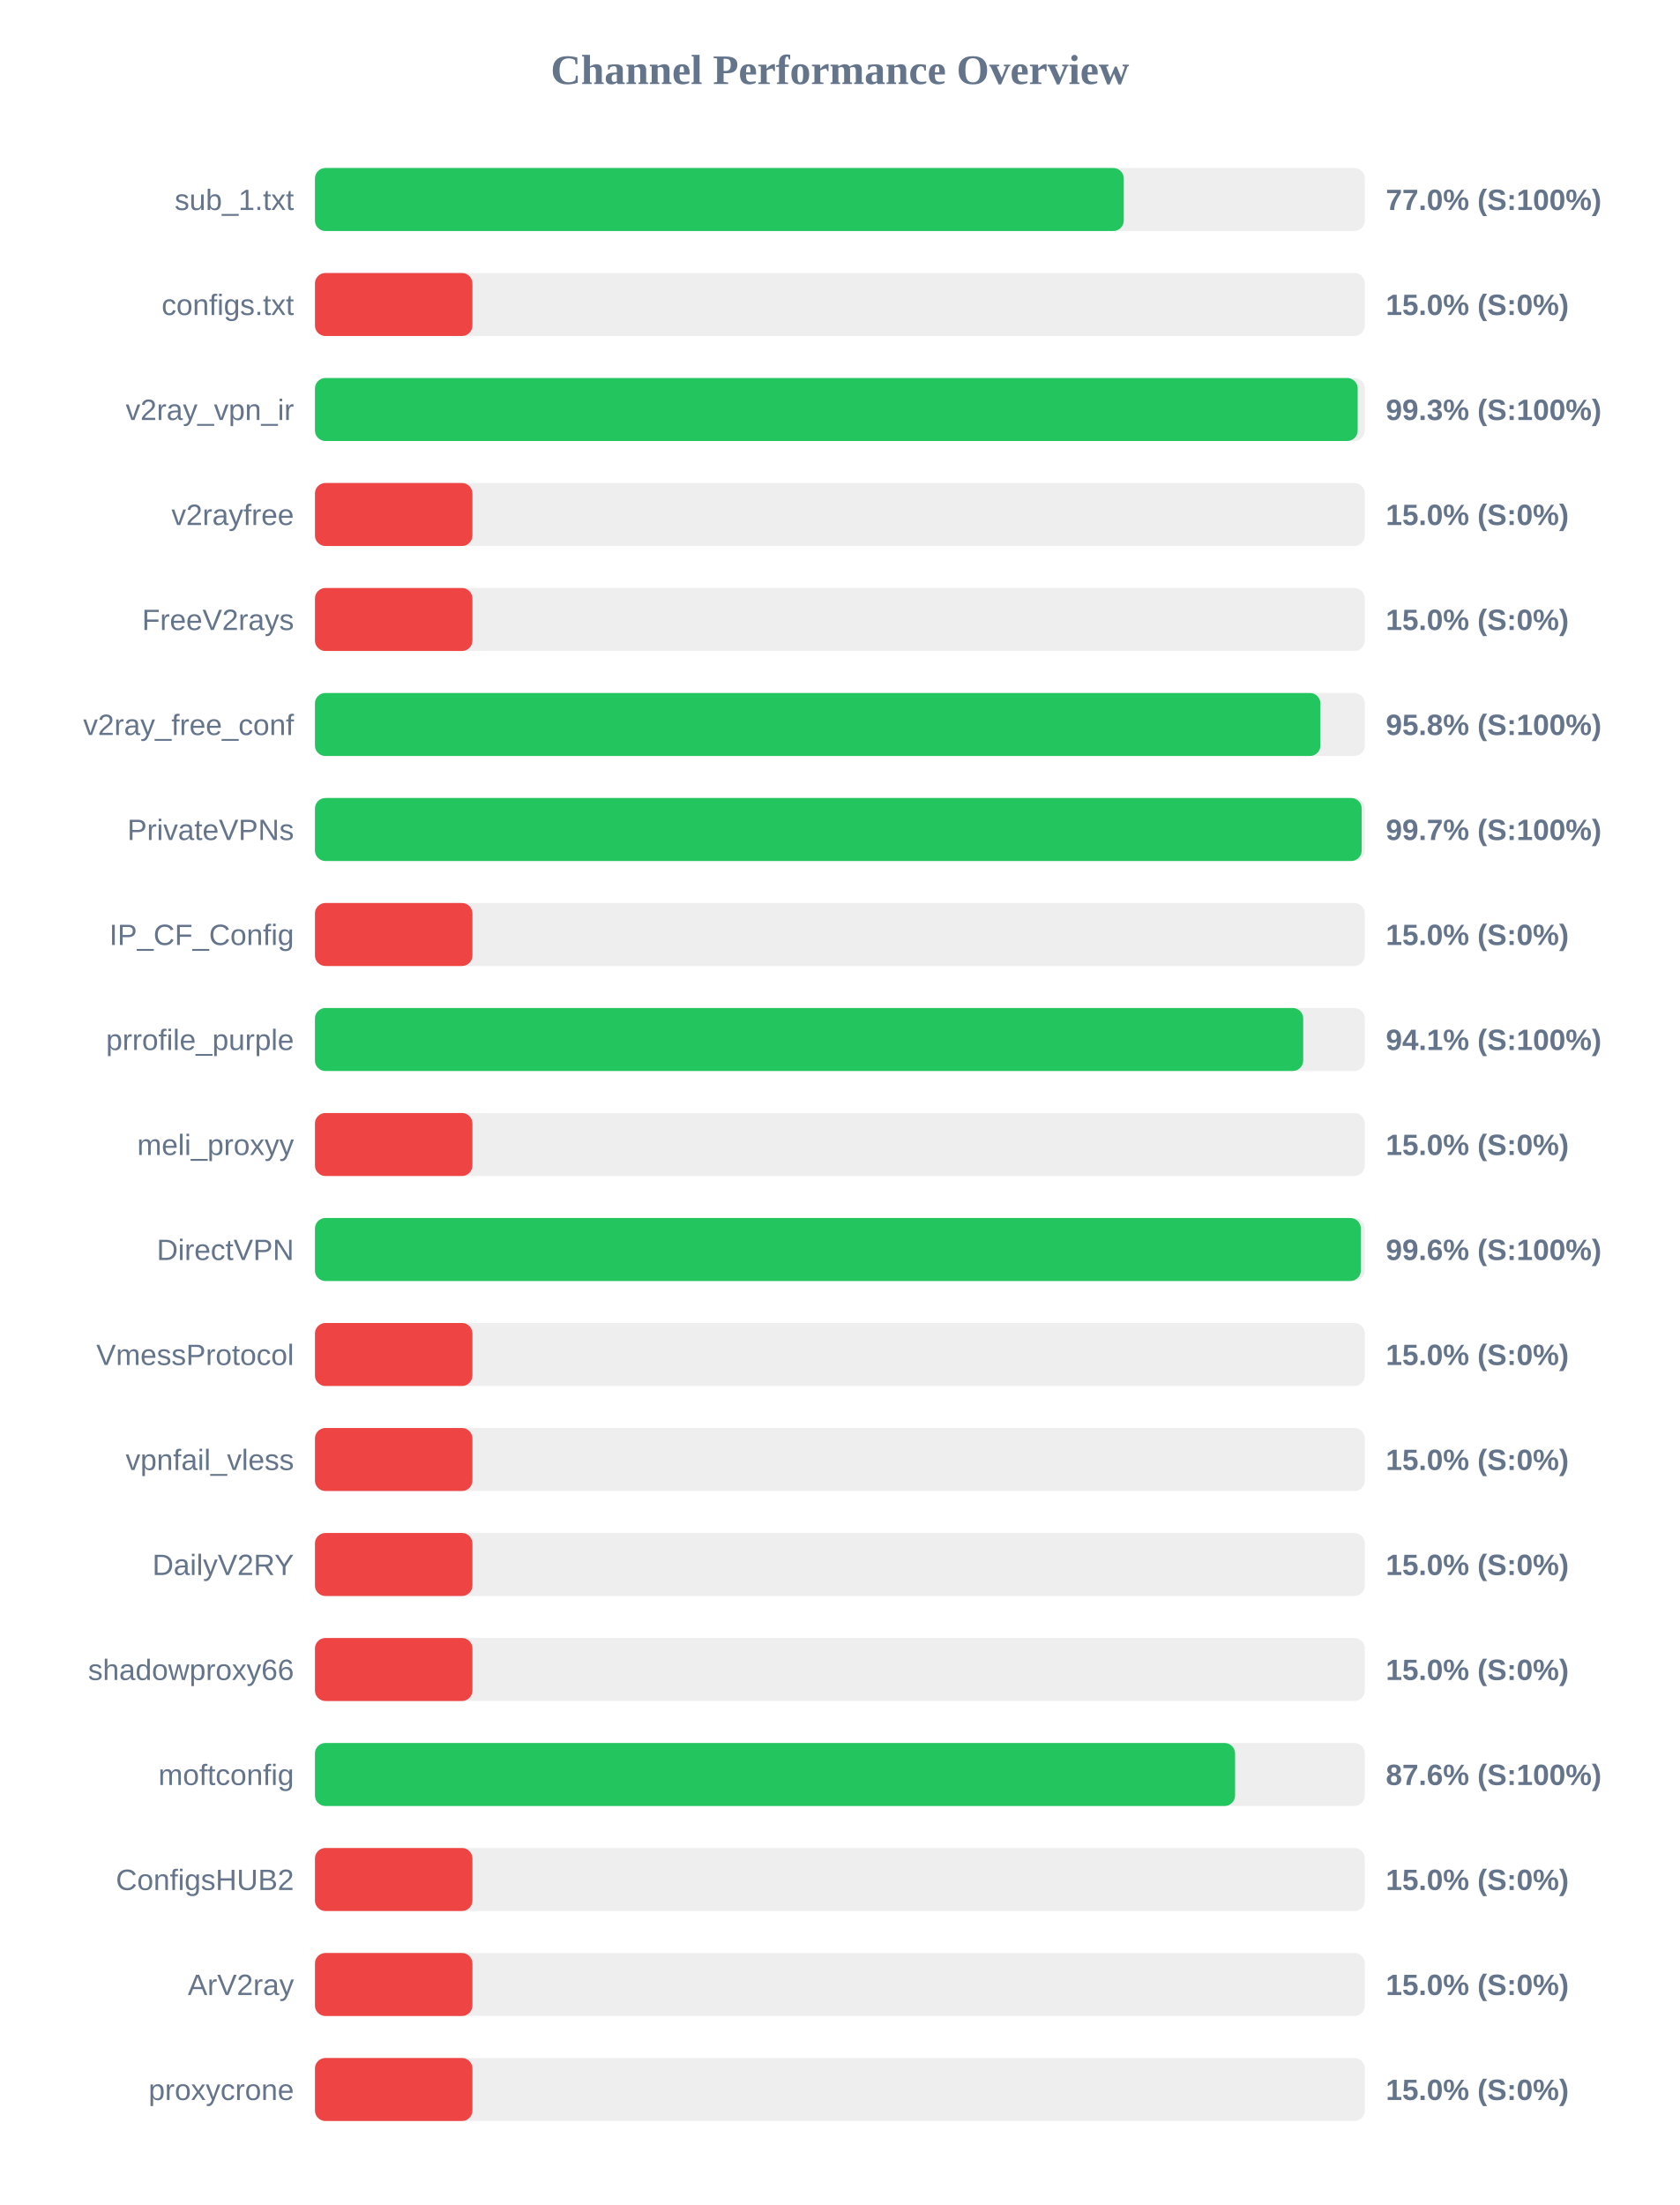
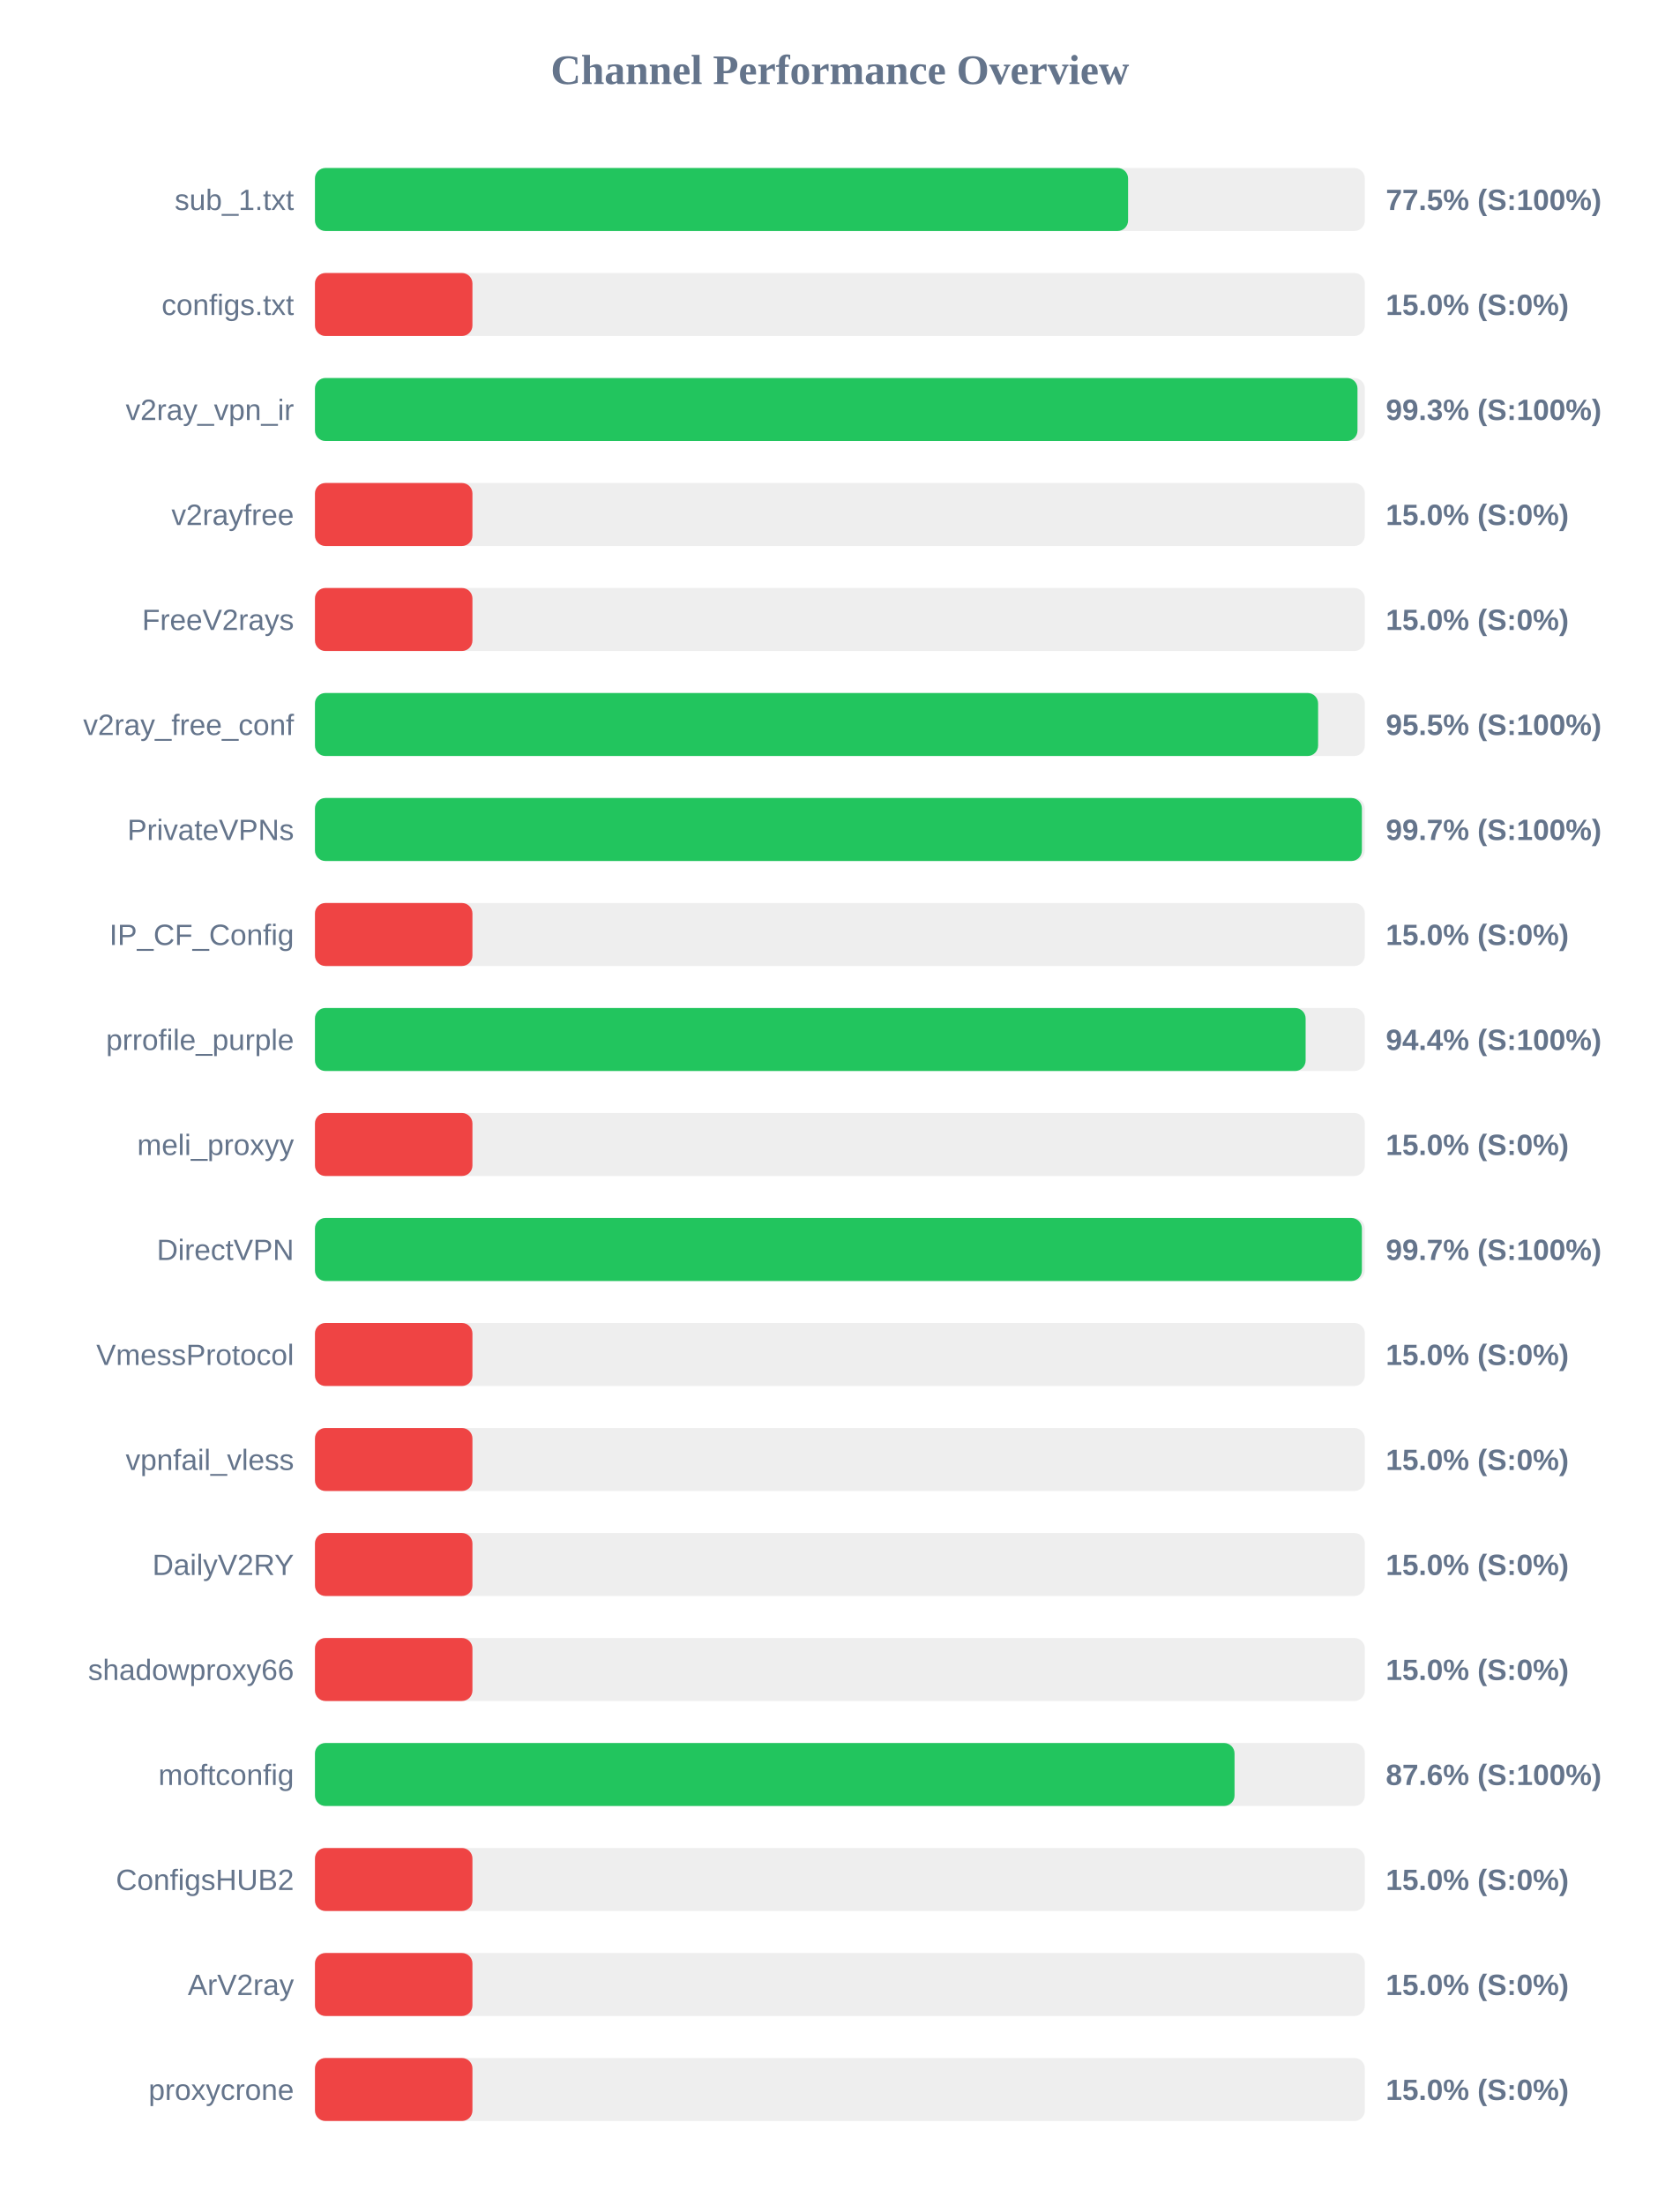
<svg xmlns="http://www.w3.org/2000/svg" width="800" height="1050" version="1.1">
  <style>
        .row { font: 14px Arial; fill: #64748b; }
        .score { font: bold 14px Arial; fill: #64748b; }
    </style>
  <text x="400" y="40" text-anchor="middle" font-size="20px" font-weight="bold" fill="#64748b">Channel Performance Overview</text>
  <rect x="150" y="80" width="500" height="30" fill="#eee" rx="5" />
-   <rect x="150" y="80" width="385.2" height="30" fill="#22c55e" rx="5" />
+   <rect x="150" y="80" width="387.25" height="30" fill="#22c55e" rx="5" />
  <text x="140" y="100" text-anchor="end" class="row">sub_1.txt</text>
-   <text x="660" y="100" text-anchor="start" class="score">77.0% (S:100%)</text>
+   <text x="660" y="100" text-anchor="start" class="score">77.5% (S:100%)</text>
  <rect x="150" y="130" width="500" height="30" fill="#eee" rx="5" />
  <rect x="150" y="130" width="75.0" height="30" fill="#ef4444" rx="5" />
  <text x="140" y="150" text-anchor="end" class="row">configs.txt</text>
  <text x="660" y="150" text-anchor="start" class="score">15.0% (S:0%)</text>
  <rect x="150" y="180" width="500" height="30" fill="#eee" rx="5" />
-   <rect x="150" y="180" width="496.6" height="30" fill="#22c55e" rx="5" />
+   <rect x="150" y="180" width="496.5" height="30" fill="#22c55e" rx="5" />
  <text x="140" y="200" text-anchor="end" class="row">v2ray_vpn_ir</text>
  <text x="660" y="200" text-anchor="start" class="score">99.3% (S:100%)</text>
  <rect x="150" y="230" width="500" height="30" fill="#eee" rx="5" />
  <rect x="150" y="230" width="75.0" height="30" fill="#ef4444" rx="5" />
  <text x="140" y="250" text-anchor="end" class="row">v2rayfree</text>
  <text x="660" y="250" text-anchor="start" class="score">15.0% (S:0%)</text>
  <rect x="150" y="280" width="500" height="30" fill="#eee" rx="5" />
  <rect x="150" y="280" width="75.0" height="30" fill="#ef4444" rx="5" />
  <text x="140" y="300" text-anchor="end" class="row">FreeV2rays</text>
  <text x="660" y="300" text-anchor="start" class="score">15.0% (S:0%)</text>
  <rect x="150" y="330" width="500" height="30" fill="#eee" rx="5" />
-   <rect x="150" y="330" width="478.85" height="30" fill="#22c55e" rx="5" />
+   <rect x="150" y="330" width="477.75" height="30" fill="#22c55e" rx="5" />
  <text x="140" y="350" text-anchor="end" class="row">v2ray_free_conf</text>
-   <text x="660" y="350" text-anchor="start" class="score">95.8% (S:100%)</text>
+   <text x="660" y="350" text-anchor="start" class="score">95.5% (S:100%)</text>
  <rect x="150" y="380" width="500" height="30" fill="#eee" rx="5" />
-   <rect x="150" y="380" width="498.5" height="30" fill="#22c55e" rx="5" />
+   <rect x="150" y="380" width="498.6" height="30" fill="#22c55e" rx="5" />
  <text x="140" y="400" text-anchor="end" class="row">PrivateVPNs</text>
  <text x="660" y="400" text-anchor="start" class="score">99.7% (S:100%)</text>
  <rect x="150" y="430" width="500" height="30" fill="#eee" rx="5" />
  <rect x="150" y="430" width="75.0" height="30" fill="#ef4444" rx="5" />
  <text x="140" y="450" text-anchor="end" class="row">IP_CF_Config</text>
  <text x="660" y="450" text-anchor="start" class="score">15.0% (S:0%)</text>
  <rect x="150" y="480" width="500" height="30" fill="#eee" rx="5" />
-   <rect x="150" y="480" width="470.65" height="30" fill="#22c55e" rx="5" />
+   <rect x="150" y="480" width="471.8" height="30" fill="#22c55e" rx="5" />
  <text x="140" y="500" text-anchor="end" class="row">prrofile_purple</text>
-   <text x="660" y="500" text-anchor="start" class="score">94.1% (S:100%)</text>
+   <text x="660" y="500" text-anchor="start" class="score">94.4% (S:100%)</text>
  <rect x="150" y="530" width="500" height="30" fill="#eee" rx="5" />
  <rect x="150" y="530" width="75.0" height="30" fill="#ef4444" rx="5" />
  <text x="140" y="550" text-anchor="end" class="row">meli_proxyy</text>
  <text x="660" y="550" text-anchor="start" class="score">15.0% (S:0%)</text>
  <rect x="150" y="580" width="500" height="30" fill="#eee" rx="5" />
-   <rect x="150" y="580" width="498.1" height="30" fill="#22c55e" rx="5" />
+   <rect x="150" y="580" width="498.6" height="30" fill="#22c55e" rx="5" />
  <text x="140" y="600" text-anchor="end" class="row">DirectVPN</text>
-   <text x="660" y="600" text-anchor="start" class="score">99.6% (S:100%)</text>
+   <text x="660" y="600" text-anchor="start" class="score">99.7% (S:100%)</text>
  <rect x="150" y="630" width="500" height="30" fill="#eee" rx="5" />
  <rect x="150" y="630" width="75.0" height="30" fill="#ef4444" rx="5" />
  <text x="140" y="650" text-anchor="end" class="row">VmessProtocol</text>
  <text x="660" y="650" text-anchor="start" class="score">15.0% (S:0%)</text>
  <rect x="150" y="680" width="500" height="30" fill="#eee" rx="5" />
  <rect x="150" y="680" width="75.0" height="30" fill="#ef4444" rx="5" />
  <text x="140" y="700" text-anchor="end" class="row">vpnfail_vless</text>
  <text x="660" y="700" text-anchor="start" class="score">15.0% (S:0%)</text>
  <rect x="150" y="730" width="500" height="30" fill="#eee" rx="5" />
  <rect x="150" y="730" width="75.0" height="30" fill="#ef4444" rx="5" />
  <text x="140" y="750" text-anchor="end" class="row">DailyV2RY</text>
  <text x="660" y="750" text-anchor="start" class="score">15.0% (S:0%)</text>
  <rect x="150" y="780" width="500" height="30" fill="#eee" rx="5" />
  <rect x="150" y="780" width="75.0" height="30" fill="#ef4444" rx="5" />
  <text x="140" y="800" text-anchor="end" class="row">shadowproxy66</text>
  <text x="660" y="800" text-anchor="start" class="score">15.0% (S:0%)</text>
  <rect x="150" y="830" width="500" height="30" fill="#eee" rx="5" />
-   <rect x="150" y="830" width="438.2" height="30" fill="#22c55e" rx="5" />
+   <rect x="150" y="830" width="437.95" height="30" fill="#22c55e" rx="5" />
  <text x="140" y="850" text-anchor="end" class="row">moftconfig</text>
  <text x="660" y="850" text-anchor="start" class="score">87.6% (S:100%)</text>
  <rect x="150" y="880" width="500" height="30" fill="#eee" rx="5" />
  <rect x="150" y="880" width="75.0" height="30" fill="#ef4444" rx="5" />
  <text x="140" y="900" text-anchor="end" class="row">ConfigsHUB2</text>
  <text x="660" y="900" text-anchor="start" class="score">15.0% (S:0%)</text>
  <rect x="150" y="930" width="500" height="30" fill="#eee" rx="5" />
  <rect x="150" y="930" width="75.0" height="30" fill="#ef4444" rx="5" />
  <text x="140" y="950" text-anchor="end" class="row">ArV2ray</text>
  <text x="660" y="950" text-anchor="start" class="score">15.0% (S:0%)</text>
  <rect x="150" y="980" width="500" height="30" fill="#eee" rx="5" />
  <rect x="150" y="980" width="75.0" height="30" fill="#ef4444" rx="5" />
  <text x="140" y="1000" text-anchor="end" class="row">proxycrone</text>
  <text x="660" y="1000" text-anchor="start" class="score">15.0% (S:0%)</text>
</svg>
